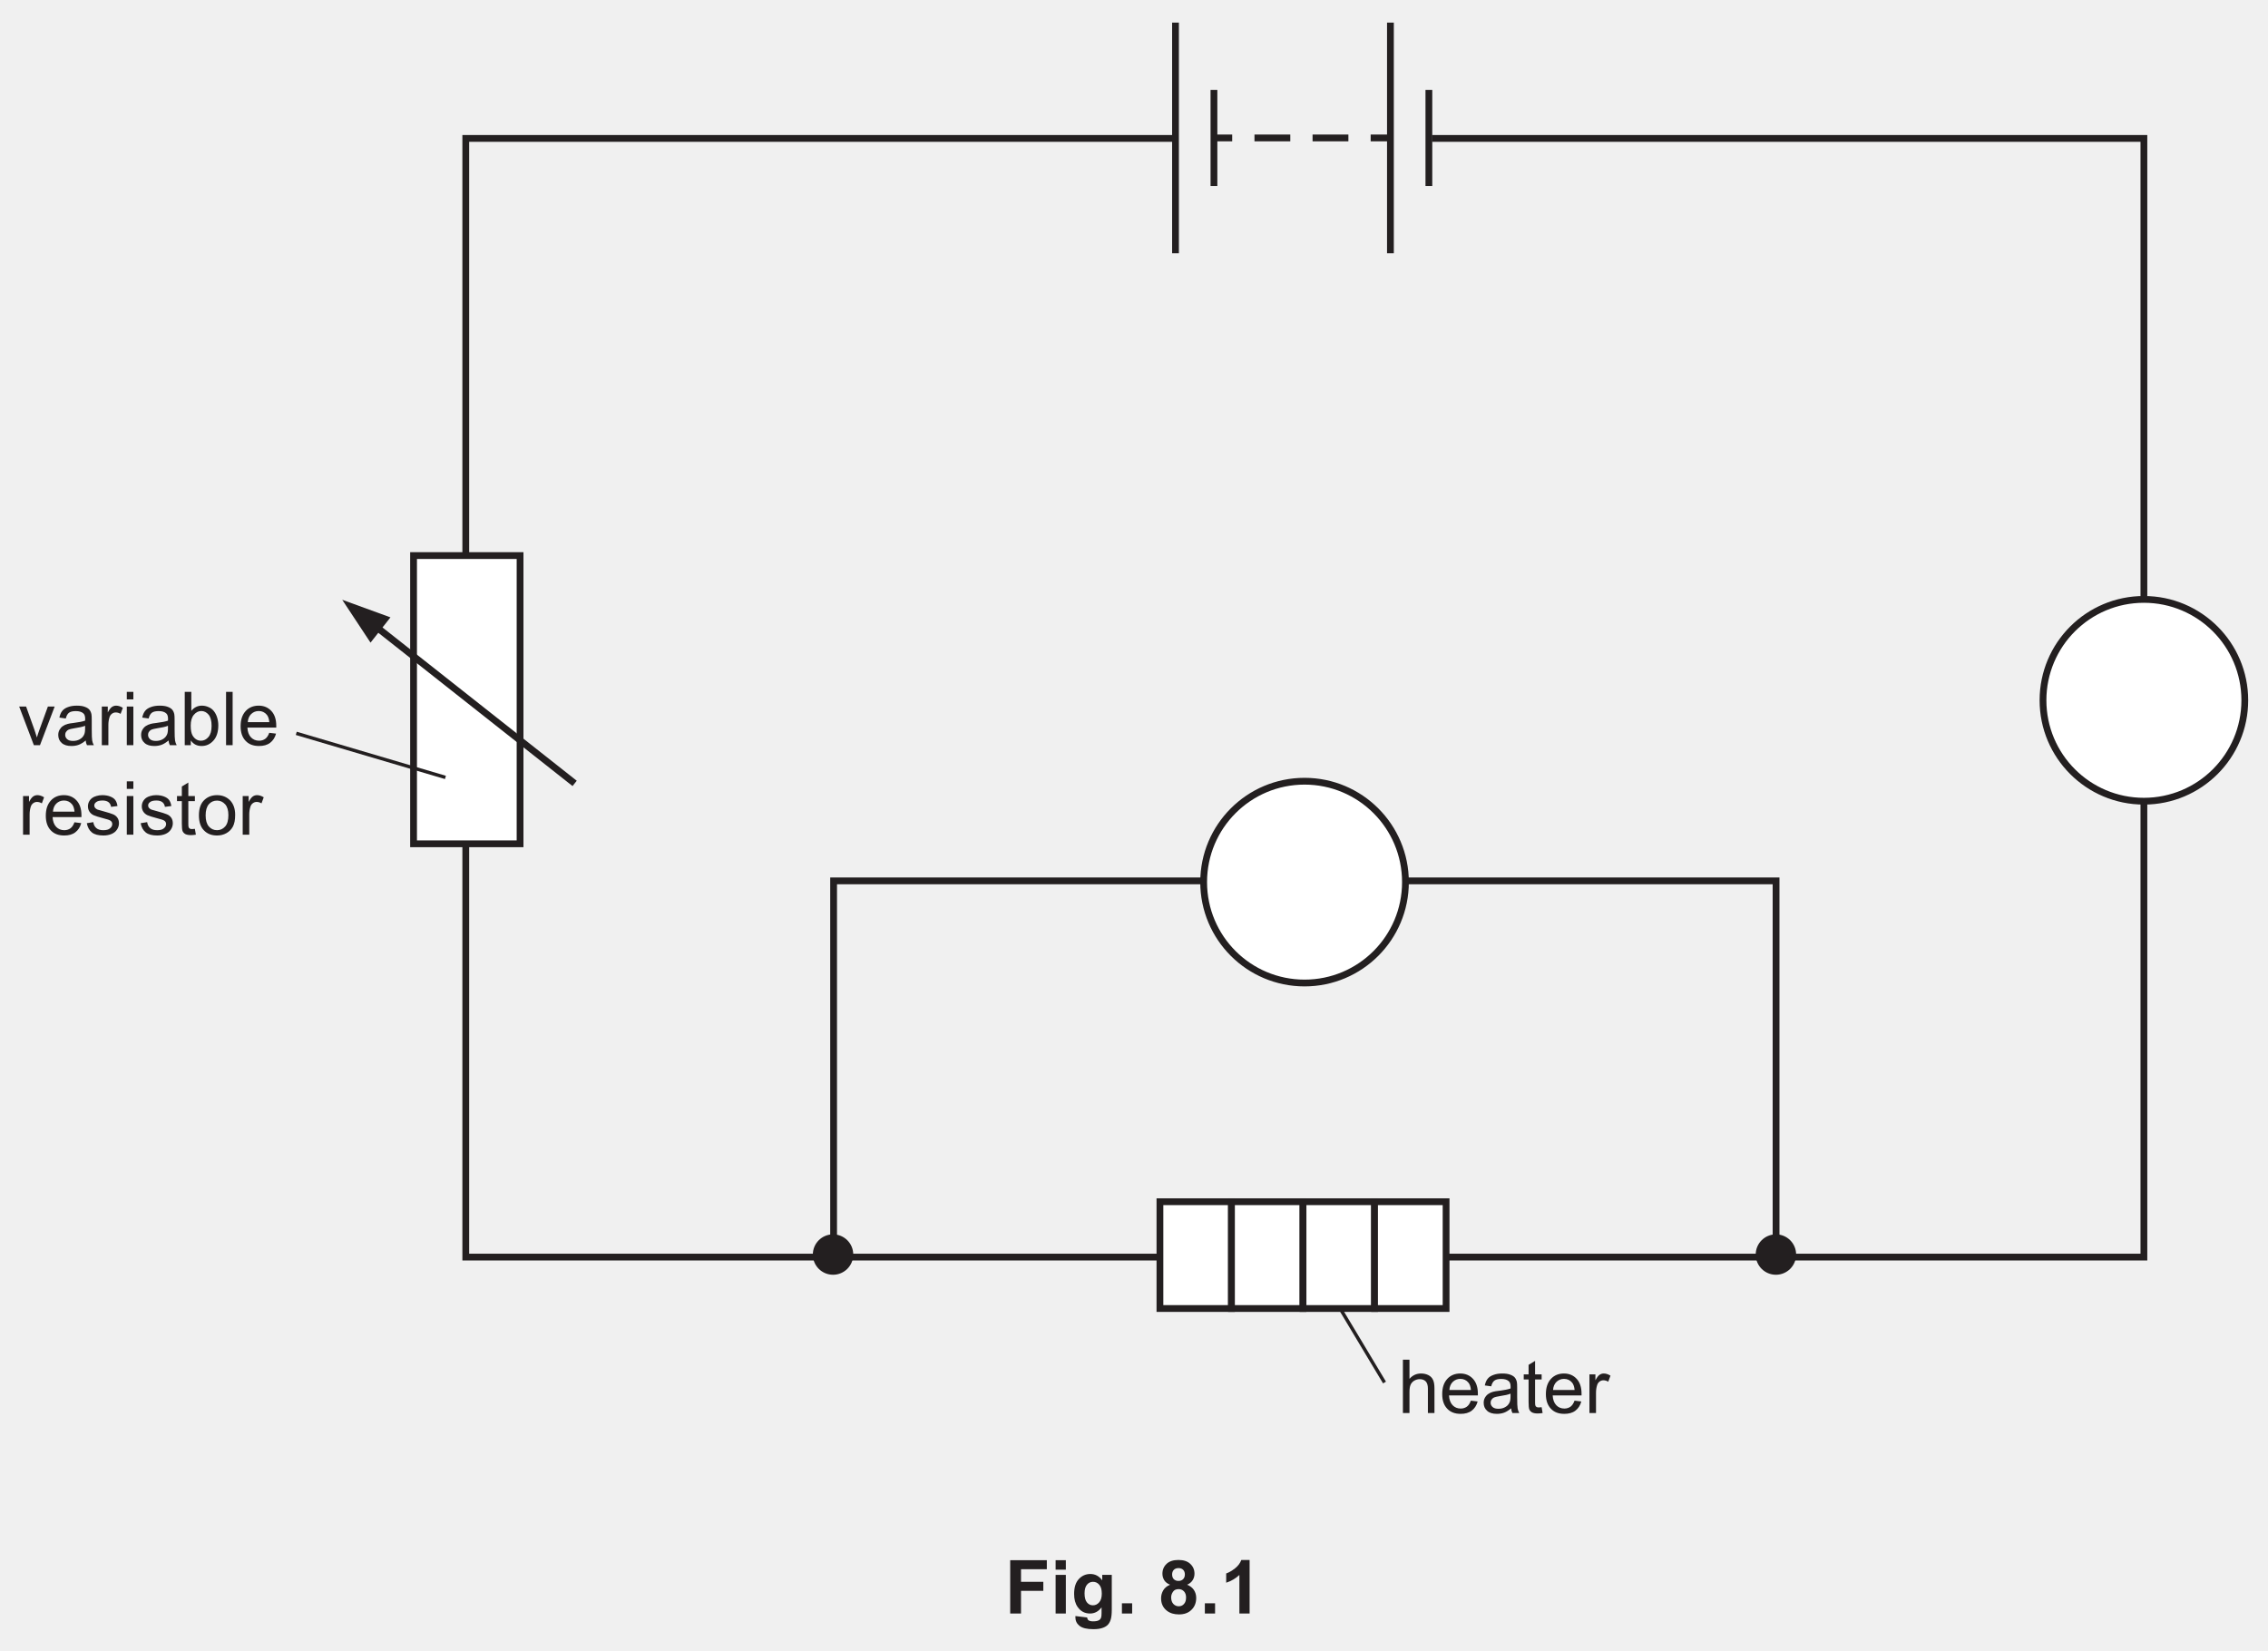
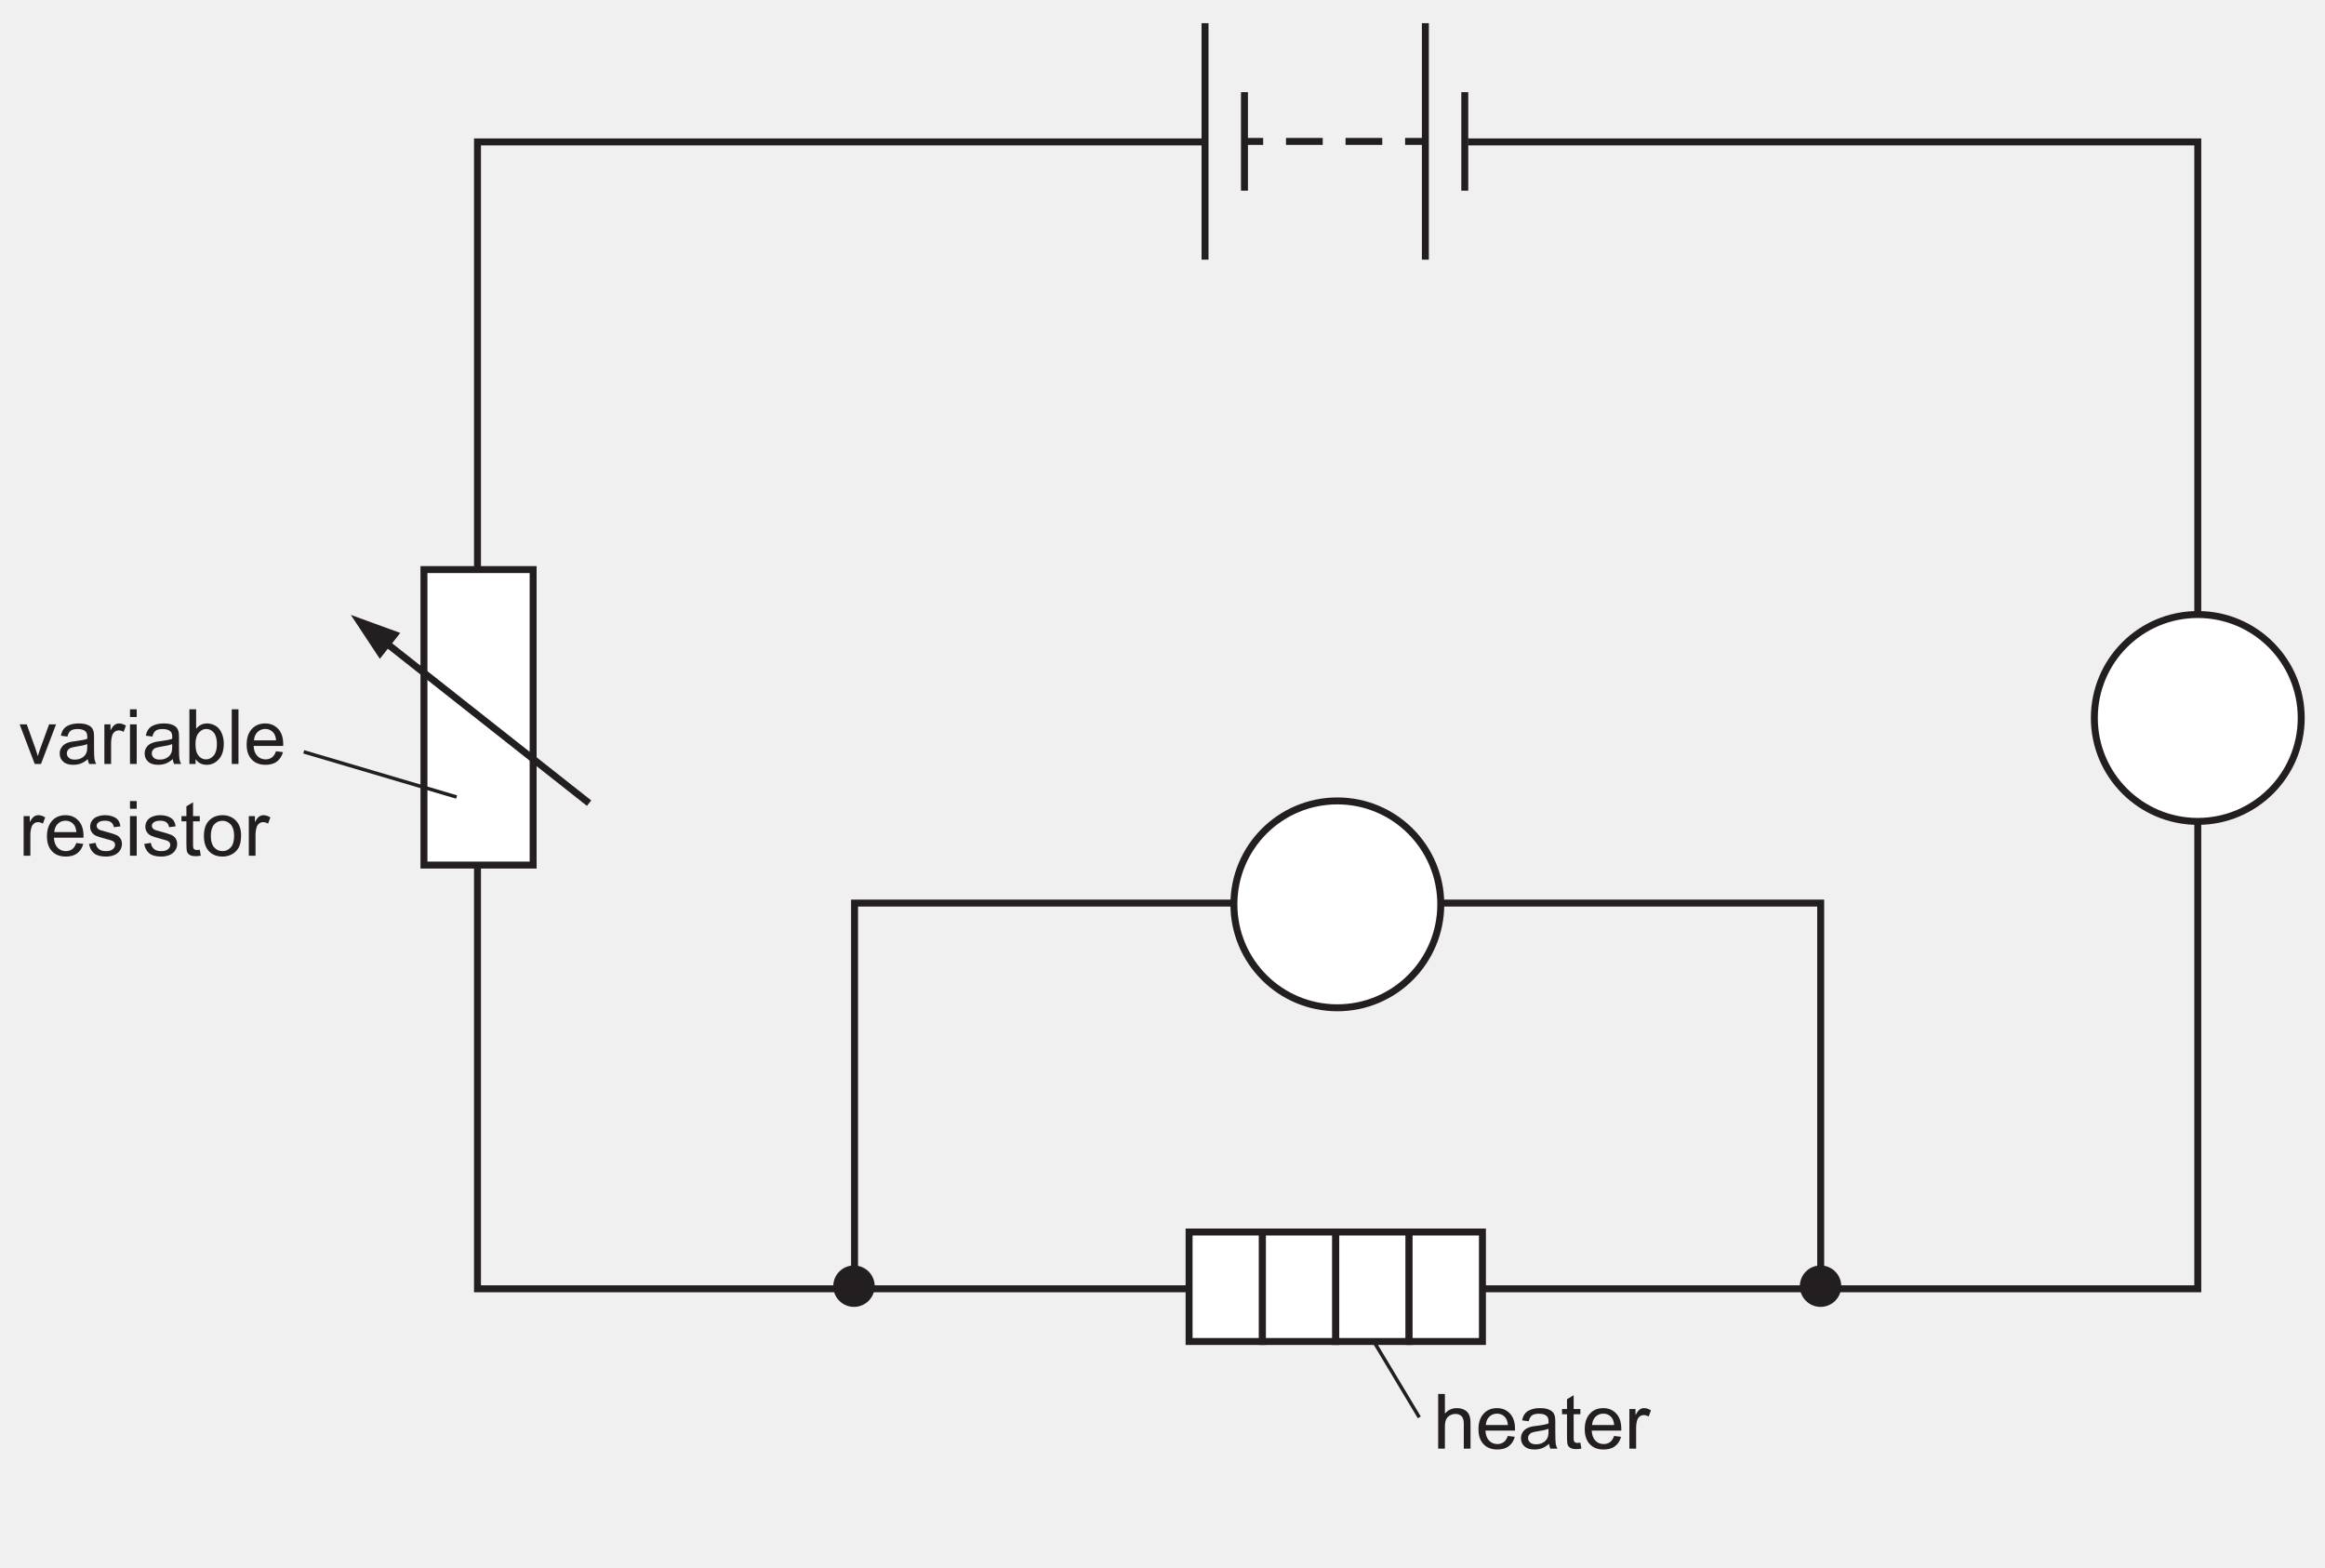
- <svg xmlns="http://www.w3.org/2000/svg" xmlns:xlink="http://www.w3.org/1999/xlink" data-id="0625_2023MJ_32_q08_fig8-1" data-width-mm="118.0" data-height-mm="85.9" data-measure="true" data-source="0625/32 MJ 2023 p10" version="1.1" width="334.5" height="243.5" viewBox="0 0 334.5 243.5">
+ <svg xmlns="http://www.w3.org/2000/svg" xmlns:xlink="http://www.w3.org/1999/xlink" data-id="0625_2023MJ_32_q08_fig8-1" data-width-mm="118.0" data-height-mm="79.58" data-measure="true" data-source="0625/32 MJ 2023 p10" version="1.1" width="334.5" height="225.571" viewBox="0 0 334.5 225.571">
  <defs>
    <clipPath id="clip_1">
-       <path transform="matrix(1,0,0,-1,-130.5,757.39)" d="M130.5 513.89H465V757.39H130.5Z" />
+       <path transform="matrix(1,0,0,-1,-130.5,757.39)" d="M130.5 531.818H465V757.39H130.5Z" />
    </clipPath>
    <clipPath id="clip_2">
      <path transform="matrix(1,0,0,-1,-130.5,757.39)" d="M0 0H595.276V841.89H0Z" />
    </clipPath>
    <clipPath id="clip_3">
      <path transform="matrix(1,0,0,-1,-130.5,757.39)" d="M0 0H595.276V841.89H0Z" />
    </clipPath>
    <clipPath id="clip_4">
      <path transform="matrix(1,0,0,-1,-130.5,757.39)" d="M133.196 545.402H462.078V754.052H133.196Z" />
    </clipPath>
    <clipPath id="clip_5">
      <path transform="matrix(1,0,0,-1,-130.5,757.39)" d="M133.196 545.402H462.078V754.052H133.196Z" />
    </clipPath>
    <clipPath id="clip_6">
      <path transform="matrix(1,0,0,-1,-130.5,757.39)" d="M133.196 545.402H462.078V754.052H133.196Z" />
    </clipPath>
    <clipPath id="clip_7">
      <path transform="matrix(1,0,0,-1,-130.5,757.39)" d="M133.196 545.402H462.078V754.052H133.196Z" />
    </clipPath>
    <path id="font_8_75" d="M.065 0V.715H.153V.458C.194 .506 .246 .530 .309 .530 .347 .530 .380 .522 .409 .507 .437 .492 .457 .471 .469 .444 .482 .418 .488 .379 .488 .328V0H.400V.328C.400 .372 .390 .404 .371 .424 .352 .444 .325 .454 .291 .454 .264 .454 .240 .447 .217 .434 .194 .420 .178 .402 .168 .379 .158 .356 .153 .324 .153 .283V0H.065Z" />
    <path id="font_8_72" d="M.420 .166 .511 .155C.497 .102 .470 .061 .432 .032 .393 .002 .343-.011 .283-.011 .207-.011 .147 .011 .103 .058 .058 .105 .036 .170 .036 .254 .036 .342 .059 .409 .104 .458 .148 .506 .207 .530 .278 .530 .348 .530 .404 .506 .448 .459 .492 .412 .514 .345 .514 .260 .514 .255 .514 .247 .514 .236H.127C.130 .179 .146 .136 .175 .105 .204 .075 .240 .060 .284 .060 .316 .060 .343 .069 .366 .085 .389 .102 .407 .129 .420 .166M.132 .309H.421C.417 .352 .406 .385 .388 .407 .360 .441 .324 .458 .279 .458 .239 .458 .205 .444 .177 .417 .150 .390 .135 .354 .132 .309Z" />
    <path id="font_8_68" d="M.404 .063C.371 .036 .340 .016 .310 .005 .280-.006 .247-.011 .213-.011 .156-.011 .112 .002 .082 .030 .051 .057 .036 .093 .036 .136 .036 .162 .041 .185 .053 .206 .065 .227 .080 .244 .098 .256 .117 .269 .138 .279 .162 .285 .179 .290 .205 .294 .240 .298 .311 .307 .363 .317 .396 .329 .397 .341 .397 .348 .397 .352 .397 .387 .389 .413 .372 .427 .350 .447 .316 .457 .272 .457 .231 .457 .200 .450 .180 .435 .161 .421 .146 .395 .137 .358L.051 .370C.059 .407 .071 .437 .089 .459 .107 .482 .133 .499 .167 .511 .201 .524 .240 .530 .285 .530 .329 .530 .365 .525 .393 .514 .420 .504 .441 .491 .454 .475 .467 .459 .476 .439 .481 .415 .484 .400 .485 .373 .485 .334V.217C.485 .135 .487 .083 .491 .062 .495 .040 .502 .019 .513 0H.421C.412 .018 .406 .039 .404 .063M.396 .260C.365 .247 .317 .236 .253 .227 .217 .221 .191 .215 .176 .209 .161 .202 .150 .193 .142 .180 .133 .168 .129 .154 .129 .139 .129 .115 .138 .096 .156 .080 .174 .064 .200 .057 .234 .057 .268 .057 .298 .064 .324 .079 .351 .094 .370 .114 .382 .140 .392 .159 .396 .189 .396 .228V.260Z" />
    <path id="font_8_87" d="M.257 .078 .270 .000C.245-.004 .223-.006 .204-.006 .172-.006 .147-.001 .129 .008 .112 .018 .099 .031 .092 .048 .085 .064 .082 .099 .082 .151V.450H.017V.518H.082V.646L.169 .699V.518H.257V.450H.169V.146C.169 .121 .170 .105 .174 .098 .177 .091 .182 .085 .189 .081 .196 .077 .206 .075 .219 .075 .229 .075 .241 .076 .257 .078Z" />
    <path id="font_8_85" d="M.064 0V.518H.144V.439C.164 .476 .182 .500 .199 .512 .217 .524 .235 .530 .256 .530 .285 .530 .316 .520 .346 .501L.316 .420C.294 .433 .273 .439 .251 .439 .232 .439 .215 .433 .200 .422 .184 .410 .173 .394 .167 .374 .157 .342 .152 .308 .152 .271V0H.064Z" />
    <path id="font_8_89" d="M.209 0 .012 .518H.105L.216 .208C.228 .174 .239 .139 .25 .103 .257 .130 .268 .163 .282 .202L.397 .518H.488L.291 0H.209Z" />
    <path id="font_8_76" d="M.066 .614V.715H.154V.614H.066M.066 0V.518H.154V0H.066Z" />
    <path id="font_8_69" d="M.146 0H.065V.715H.153V.460C.190 .506 .237 .530 .295 .530 .327 .530 .357 .523 .385 .510 .414 .498 .437 .480 .456 .456 .474 .433 .489 .405 .499 .372 .509 .339 .515 .304 .515 .267 .515 .178 .493 .109 .449 .061 .405 .012 .352-.011 .291-.011 .229-.011 .181 .013 .146 .064V0M.145 .263C.145 .201 .154 .156 .171 .128 .199 .083 .236 .060 .283 .060 .322 .060 .355 .077 .383 .110 .411 .143 .425 .193 .425 .259 .425 .327 .411 .377 .385 .409 .358 .441 .325 .458 .287 .458 .249 .458 .215 .441 .187 .407 .159 .374 .145 .326 .145 .263Z" />
    <path id="font_8_79" d="M.063 0V.715H.151V0H.063Z" />
    <path id="font_8_86" d="M.030 .154 .117 .168C.122 .133 .136 .106 .158 .088 .180 .069 .211 .060 .251 .060 .292 .060 .322 .068 .341 .085 .361 .101 .371 .120 .371 .143 .371 .162 .362 .178 .345 .189 .333 .197 .303 .207 .255 .219 .190 .236 .146 .250 .121 .261 .096 .273 .077 .290 .064 .311 .051 .332 .045 .355 .045 .380 .045 .403 .050 .425 .061 .445 .071 .464 .086 .481 .104 .494 .118 .504 .136 .512 .160 .519 .184 .526 .209 .530 .236 .530 .277 .530 .312 .524 .343 .512 .374 .500 .396 .485 .411 .465 .426 .445 .436 .418 .441 .384L.355 .373C.352 .399 .340 .420 .322 .435 .303 .450 .276 .458 .242 .458 .202 .458 .173 .451 .156 .437 .138 .424 .130 .409 .130 .391 .130 .379 .133 .369 .141 .360 .148 .350 .159 .343 .174 .336 .183 .333 .209 .326 .252 .314 .314 .297 .357 .284 .382 .273 .407 .263 .426 .247 .440 .227 .454 .207 .461 .182 .461 .152 .461 .123 .452 .095 .435 .069 .418 .043 .394 .023 .361 .009 .329-.004 .293-.011 .252-.011 .185-.011 .133 .002 .098 .030 .063 .058 .040 .099 .030 .154Z" />
    <path id="font_8_82" d="M.033 .259C.033 .355 .059 .426 .113 .472 .157 .511 .212 .530 .276 .530 .347 .530 .405 .506 .451 .460 .496 .413 .519 .348 .519 .266 .519 .199 .509 .147 .489 .109 .468 .070 .439 .041 .401 .020 .363-.001 .321-.011 .276-.011 .203-.011 .145 .011 .100 .058 .055 .104 .033 .171 .033 .259M.123 .259C.123 .192 .138 .143 .166 .110 .195 .077 .232 .060 .276 .060 .319 .060 .356 .077 .385 .110 .414 .143 .428 .194 .428 .262 .428 .326 .414 .374 .385 .407 .355 .440 .319 .457 .276 .457 .232 .457 .195 .441 .166 .408 .138 .375 .123 .325 .123 .259Z" />
-     <path id="font_9_41" d="M.073 0V.715H.564V.594H.218V.425H.517V.304H.218V0H.073Z" />
-     <path id="font_9_76" d="M.071 .588V.715H.208V.588H.071M.071 0V.518H.208V0H.071Z" />
-     <path id="font_9_74" d="M.059-.034 .215-.053C.218-.071 .224-.083 .233-.090 .246-.100 .267-.105 .295-.105 .331-.105 .358-.100 .375-.089 .388-.082 .397-.070 .403-.054 .407-.043 .409-.022 .409 .008V.083C.368 .027 .316 0 .254 0 .184 0 .129 .029 .088 .088 .056 .134 .041 .192 .041 .262 .041 .349 .061 .415 .103 .461 .145 .507 .197 .530 .259 .530 .323 .530 .376 .502 .418 .445V.518H.546V.053C.546-.007 .541-.053 .531-.083 .521-.114 .507-.138 .489-.155 .471-.172 .446-.186 .416-.195 .385-.205 .347-.210 .300-.210 .212-.210 .150-.195 .113-.165 .076-.135 .058-.097 .058-.050 .058-.046 .058-.040 .059-.034M.181 .270C.181 .215 .192 .174 .213 .149 .234 .123 .261 .110 .292 .110 .326 .110 .354 .123 .377 .150 .400 .176 .412 .215 .412 .266 .412 .320 .401 .360 .378 .386 .356 .412 .328 .425 .294 .425 .262 .425 .234 .412 .213 .386 .192 .361 .181 .322 .181 .270Z" />
-     <path id="font_9_17" d="M.071 0V.137H.208V0H.071Z" />
-     <path id="font_9_3" d="" />
-     <path id="font_9_27" d="M.160 .386C.124 .401 .098 .421 .082 .447 .066 .474 .058 .502 .058 .534 .058 .587 .077 .631 .114 .666 .151 .701 .204 .718 .273 .718 .341 .718 .394 .701 .431 .666 .469 .631 .488 .587 .488 .534 .488 .500 .479 .471 .462 .445 .445 .419 .420 .399 .389 .386 .429 .370 .459 .347 .480 .316 .500 .285 .511 .250 .511 .210 .511 .144 .490 .090 .447 .049 .405 .007 .349-.012 .279-.012 .214-.012 .160 .004 .117 .038 .066 .078 .040 .134 .040 .204 .040 .243 .050 .278 .069 .311 .088 .343 .118 .368 .160 .386M.188 .524C.188 .497 .196 .475 .211 .460 .227 .445 .247 .437 .273 .437 .299 .437 .320 .445 .335 .460 .351 .476 .359 .497 .359 .524 .359 .550 .351 .571 .336 .586 .320 .602 .300 .609 .274 .609 .248 .609 .227 .602 .211 .586 .196 .570 .188 .550 .188 .524M.175 .217C.175 .180 .185 .150 .204 .129 .224 .108 .248 .097 .277 .097 .305 .097 .329 .107 .347 .128 .366 .148 .375 .177 .375 .216 .375 .249 .366 .276 .347 .297 .328 .317 .304 .327 .275 .327 .241 .327 .216 .316 .200 .292 .184 .269 .175 .244 .175 .217Z" />
-     <path id="font_9_20" d="M.393 0H.256V.517C.206 .470 .147 .435 .079 .413V.537C.114 .549 .153 .571 .195 .604 .237 .636 .266 .675 .282 .718H.393V0Z" />
  </defs>
  <g clip-path="url(#clip_1)">
    <g clip-path="url(#clip_2)">
      <g clip-path="url(#clip_3)" />
      <path transform="matrix(1,0,0,-1,211.196,20.416)" stroke-width="1" stroke-linecap="butt" stroke-miterlimit="10" stroke-linejoin="miter" fill="none" stroke="#231f20" d="M0 0H105V-165H-142.5V0H-38.25" />
      <g clip-path="url(#clip_4)">
        <path transform="matrix(1,0,0,-1,173.371,3.338)" stroke-width="1" stroke-linecap="butt" stroke-miterlimit="4" stroke-linejoin="miter" fill="none" stroke="#231f20" d="M0 0V-34.016" />
      </g>
      <path transform="matrix(1,0,0,-1,179.041,13.259)" stroke-width="1" stroke-linecap="butt" stroke-miterlimit="4" stroke-linejoin="miter" fill="none" stroke="#231f20" d="M0 0V-14.173" />
      <g clip-path="url(#clip_5)">
        <path transform="matrix(1,0,0,-1,205.070,3.338)" stroke-width="1" stroke-linecap="butt" stroke-miterlimit="4" stroke-linejoin="miter" fill="none" stroke="#231f20" d="M0 0V-34.016" />
      </g>
      <path transform="matrix(1,0,0,-1,210.740,13.258)" stroke-width="1" stroke-linecap="butt" stroke-miterlimit="4" stroke-linejoin="miter" fill="none" stroke="#231f20" d="M0 0V-14.174" />
      <path transform="matrix(1,0,0,-1,179.160,20.345)" stroke-width="1" stroke-linecap="butt" stroke-miterlimit="4" stroke-linejoin="miter" fill="none" stroke="#231f20" d="M0 0H2.573" />
      <path transform="matrix(1,0,0,-1,185.019,20.345)" stroke-width="1" stroke-linecap="butt" stroke-miterlimit="4" stroke-linejoin="miter" fill="none" stroke="#231f20" d="M0 0H5.283" />
      <path transform="matrix(1,0,0,-1,193.587,20.345)" stroke-width="1" stroke-linecap="butt" stroke-miterlimit="4" stroke-linejoin="miter" fill="none" stroke="#231f20" d="M0 0H5.283" />
      <path transform="matrix(1,0,0,-1,202.155,20.345)" stroke-width="1" stroke-linecap="butt" stroke-miterlimit="4" stroke-linejoin="miter" fill="none" stroke="#231f20" d="M0 0H2.755" />
      <path transform="matrix(1,0,0,-1,-130.5,757.39)" d="M312.127 564.391H301.576V580.141H312.127Z" fill="#ffffff" />
      <path transform="matrix(1,0,0,-1,181.626,192.999)" stroke-width="1" stroke-linecap="butt" stroke-miterlimit="4" stroke-linejoin="miter" fill="none" stroke="#231f20" d="M0 0H-10.551V15.75H0Z" />
      <path transform="matrix(1,0,0,-1,-130.5,757.39)" d="M322.678 564.391H312.127V580.141H322.678Z" fill="#ffffff" />
      <path transform="matrix(1,0,0,-1,192.177,192.999)" stroke-width="1" stroke-linecap="butt" stroke-miterlimit="4" stroke-linejoin="miter" fill="none" stroke="#231f20" d="M0 0H-10.551V15.75H0Z" />
      <path transform="matrix(1,0,0,-1,-130.5,757.39)" d="M333.229 564.391H322.678V580.141H333.229Z" fill="#ffffff" />
      <path transform="matrix(1,0,0,-1,202.728,192.999)" stroke-width="1" stroke-linecap="butt" stroke-miterlimit="4" stroke-linejoin="miter" fill="none" stroke="#231f20" d="M0 0H-10.551V15.75H0Z" />
      <path transform="matrix(1,0,0,-1,-130.5,757.39)" d="M343.78 564.391H333.229V580.141H343.78Z" fill="#ffffff" />
      <path transform="matrix(1,0,0,-1,213.279,192.999)" stroke-width="1" stroke-linecap="butt" stroke-miterlimit="4" stroke-linejoin="miter" fill="none" stroke="#231f20" d="M0 0H-10.551V15.75H0Z" />
      <path transform="matrix(1,0,0,-1,-130.5,757.39)" d="M207.204 632.933H191.496V675.445H207.204Z" fill="#ffffff" />
      <path transform="matrix(1,0,0,-1,76.703,124.457)" stroke-width="1" stroke-linecap="butt" stroke-miterlimit="4" stroke-linejoin="miter" fill="none" stroke="#231f20" d="M0 0H-15.708V42.512H0Z" />
      <path transform="matrix(1,0,0,-1,84.753,115.548)" d="M0 0-28.915 22.819" fill="#ffffff" />
      <path transform="matrix(1,0,0,-1,84.753,115.548)" stroke-width="1" stroke-linecap="butt" stroke-miterlimit="4" stroke-linejoin="miter" fill="none" stroke="#231f20" d="M0 0-28.915 22.819" />
      <path transform="matrix(1,0,0,-1,57.588,91.059)" d="M0 0-7.115 2.593-2.941-3.727Z" fill="#231f20" />
      <g clip-path="url(#clip_6)">
        <path transform="matrix(1,0,0,-1,259.444,185.041)" d="M0 0C0 1.37 1.11 2.48 2.48 2.48 3.85 2.48 4.961 1.37 4.961 0 4.961-1.37 3.85-2.48 2.48-2.48 1.11-2.48 0-1.37 0 0" fill="#231f20" />
        <path transform="matrix(1,0,0,-1,259.444,185.041)" stroke-width="1" stroke-linecap="butt" stroke-miterlimit="4" stroke-linejoin="miter" fill="none" stroke="#231f20" d="M0 0C0 1.37 1.11 2.48 2.48 2.48 3.85 2.48 4.961 1.37 4.961 0 4.961-1.37 3.85-2.48 2.48-2.48 1.11-2.48 0-1.37 0 0Z" />
        <path transform="matrix(1,0,0,-1,120.383,185.041)" d="M0 0C0 1.37 1.11 2.48 2.48 2.48 3.85 2.48 4.961 1.37 4.961 0 4.961-1.37 3.85-2.48 2.48-2.48 1.11-2.48 0-1.37 0 0" fill="#231f20" />
        <path transform="matrix(1,0,0,-1,120.383,185.041)" stroke-width="1" stroke-linecap="butt" stroke-miterlimit="4" stroke-linejoin="miter" fill="none" stroke="#231f20" d="M0 0C0 1.37 1.11 2.48 2.48 2.48 3.85 2.48 4.961 1.37 4.961 0 4.961-1.37 3.85-2.48 2.48-2.48 1.11-2.48 0-1.37 0 0Z" />
        <path transform="matrix(1,0,0,-1,261.946,185.222)" stroke-width="1" stroke-linecap="butt" stroke-miterlimit="4" stroke-linejoin="miter" fill="none" stroke="#231f20" d="M0 0V55.297H-139V0" />
        <path transform="matrix(1,0,0,-1,207.286,130.108)" d="M0 0C0-8.219-6.663-14.882-14.882-14.882-23.101-14.882-29.763-8.219-29.763 0-29.763 8.219-23.101 14.882-14.882 14.882-6.663 14.882 0 8.219 0 0" fill="#ffffff" />
        <path transform="matrix(1,0,0,-1,207.286,130.108)" stroke-width="1" stroke-linecap="butt" stroke-miterlimit="4" stroke-linejoin="miter" fill="none" stroke="#231f20" d="M0 0C0-8.219-6.663-14.882-14.882-14.882-23.101-14.882-29.763-8.219-29.763 0-29.763 8.219-23.101 14.882-14.882 14.882-6.663 14.882 0 8.219 0 0Z" />
        <path transform="matrix(1,0,0,-1,331.078,103.291)" d="M0 0C0-8.219-6.663-14.882-14.882-14.882-23.101-14.882-29.763-8.219-29.763 0-29.763 8.219-23.101 14.882-14.882 14.882-6.663 14.882 0 8.219 0 0" fill="#ffffff" />
        <path transform="matrix(1,0,0,-1,331.078,103.291)" stroke-width="1" stroke-linecap="butt" stroke-miterlimit="4" stroke-linejoin="miter" fill="none" stroke="#231f20" d="M0 0C0-8.219-6.663-14.882-14.882-14.882-23.101-14.882-29.763-8.219-29.763 0-29.763 8.219-23.101 14.882-14.882 14.882-6.663 14.882 0 8.219 0 0Z" />
      </g>
      <g clip-path="url(#clip_7)">
        <use data-text="h" xlink:href="#font_8_75" transform="matrix(11,0,0,-11,206.196,208.416)" fill="#231f20" />
        <use data-text="e" xlink:href="#font_8_72" transform="matrix(11,0,0,-11,212.312,208.416)" fill="#231f20" />
        <use data-text="a" xlink:href="#font_8_68" transform="matrix(11,0,0,-11,218.428,208.416)" fill="#231f20" />
        <use data-text="t" xlink:href="#font_8_87" transform="matrix(11,0,0,-11,224.544,208.416)" fill="#231f20" />
        <use data-text="e" xlink:href="#font_8_72" transform="matrix(11,0,0,-11,227.602,208.416)" fill="#231f20" />
        <use data-text="r" xlink:href="#font_8_85" transform="matrix(11,0,0,-11,233.718,208.416)" fill="#231f20" />
        <use data-text="v" xlink:href="#font_8_89" transform="matrix(11,0,0,-11,2.696,109.911)" fill="#231f20" />
        <use data-text="a" xlink:href="#font_8_68" transform="matrix(11,0,0,-11,8.196,109.911)" fill="#231f20" />
        <use data-text="r" xlink:href="#font_8_85" transform="matrix(11,0,0,-11,14.312,109.911)" fill="#231f20" />
        <use data-text="i" xlink:href="#font_8_76" transform="matrix(11,0,0,-11,17.975,109.911)" fill="#231f20" />
        <use data-text="a" xlink:href="#font_8_68" transform="matrix(11,0,0,-11,20.417,109.911)" fill="#231f20" />
        <use data-text="b" xlink:href="#font_8_69" transform="matrix(11,0,0,-11,26.533,109.911)" fill="#231f20" />
        <use data-text="l" xlink:href="#font_8_79" transform="matrix(11,0,0,-11,32.649,109.911)" fill="#231f20" />
        <use data-text="e" xlink:href="#font_8_72" transform="matrix(11,0,0,-11,35.091,109.911)" fill="#231f20" />
        <use data-text="r" xlink:href="#font_8_85" transform="matrix(11,0,0,-11,2.696,123.111)" fill="#231f20" />
        <use data-text="e" xlink:href="#font_8_72" transform="matrix(11,0,0,-11,6.359,123.111)" fill="#231f20" />
        <use data-text="s" xlink:href="#font_8_86" transform="matrix(11,0,0,-11,12.475,123.111)" fill="#231f20" />
        <use data-text="i" xlink:href="#font_8_76" transform="matrix(11,0,0,-11,17.975,123.111)" fill="#231f20" />
        <use data-text="s" xlink:href="#font_8_86" transform="matrix(11,0,0,-11,20.417,123.111)" fill="#231f20" />
        <use data-text="t" xlink:href="#font_8_87" transform="matrix(11,0,0,-11,25.917,123.111)" fill="#231f20" />
        <use data-text="o" xlink:href="#font_8_82" transform="matrix(11,0,0,-11,28.975,123.111)" fill="#231f20" />
        <use data-text="r" xlink:href="#font_8_85" transform="matrix(11,0,0,-11,35.091,123.111)" fill="#231f20" />
      </g>
      <path transform="matrix(1,0,0,-1,43.696,108.166)" stroke-width=".5" stroke-linecap="butt" stroke-miterlimit="10" stroke-linejoin="miter" fill="none" stroke="#231f20" d="M0 0 22-6.5" />
      <path transform="matrix(1,0,0,-1,204.197,203.916)" stroke-width=".5" stroke-linecap="butt" stroke-miterlimit="10" stroke-linejoin="miter" fill="none" stroke="#231f20" d="M0 0-6.553 10.933" />
-       <use data-text="F" xlink:href="#font_9_41" transform="matrix(11,0,0,-11,148.188,237.987)" fill="#231f20" />
-       <use data-text="i" xlink:href="#font_9_76" transform="matrix(11,0,0,-11,154.909,237.987)" fill="#231f20" />
-       <use data-text="g" xlink:href="#font_9_74" transform="matrix(11,0,0,-11,157.967,237.987)" fill="#231f20" />
-       <use data-text="." xlink:href="#font_9_17" transform="matrix(11,0,0,-11,164.688,237.987)" fill="#231f20" />
-       <use data-text="8" xlink:href="#font_9_27" transform="matrix(11,0,0,-11,170.804,237.987)" fill="#231f20" />
-       <use data-text="." xlink:href="#font_9_17" transform="matrix(11,0,0,-11,176.920,237.987)" fill="#231f20" />
-       <use data-text="1" xlink:href="#font_9_20" transform="matrix(11,0,0,-11,179.978,237.987)" fill="#231f20" />
    </g>
  </g>
</svg>
